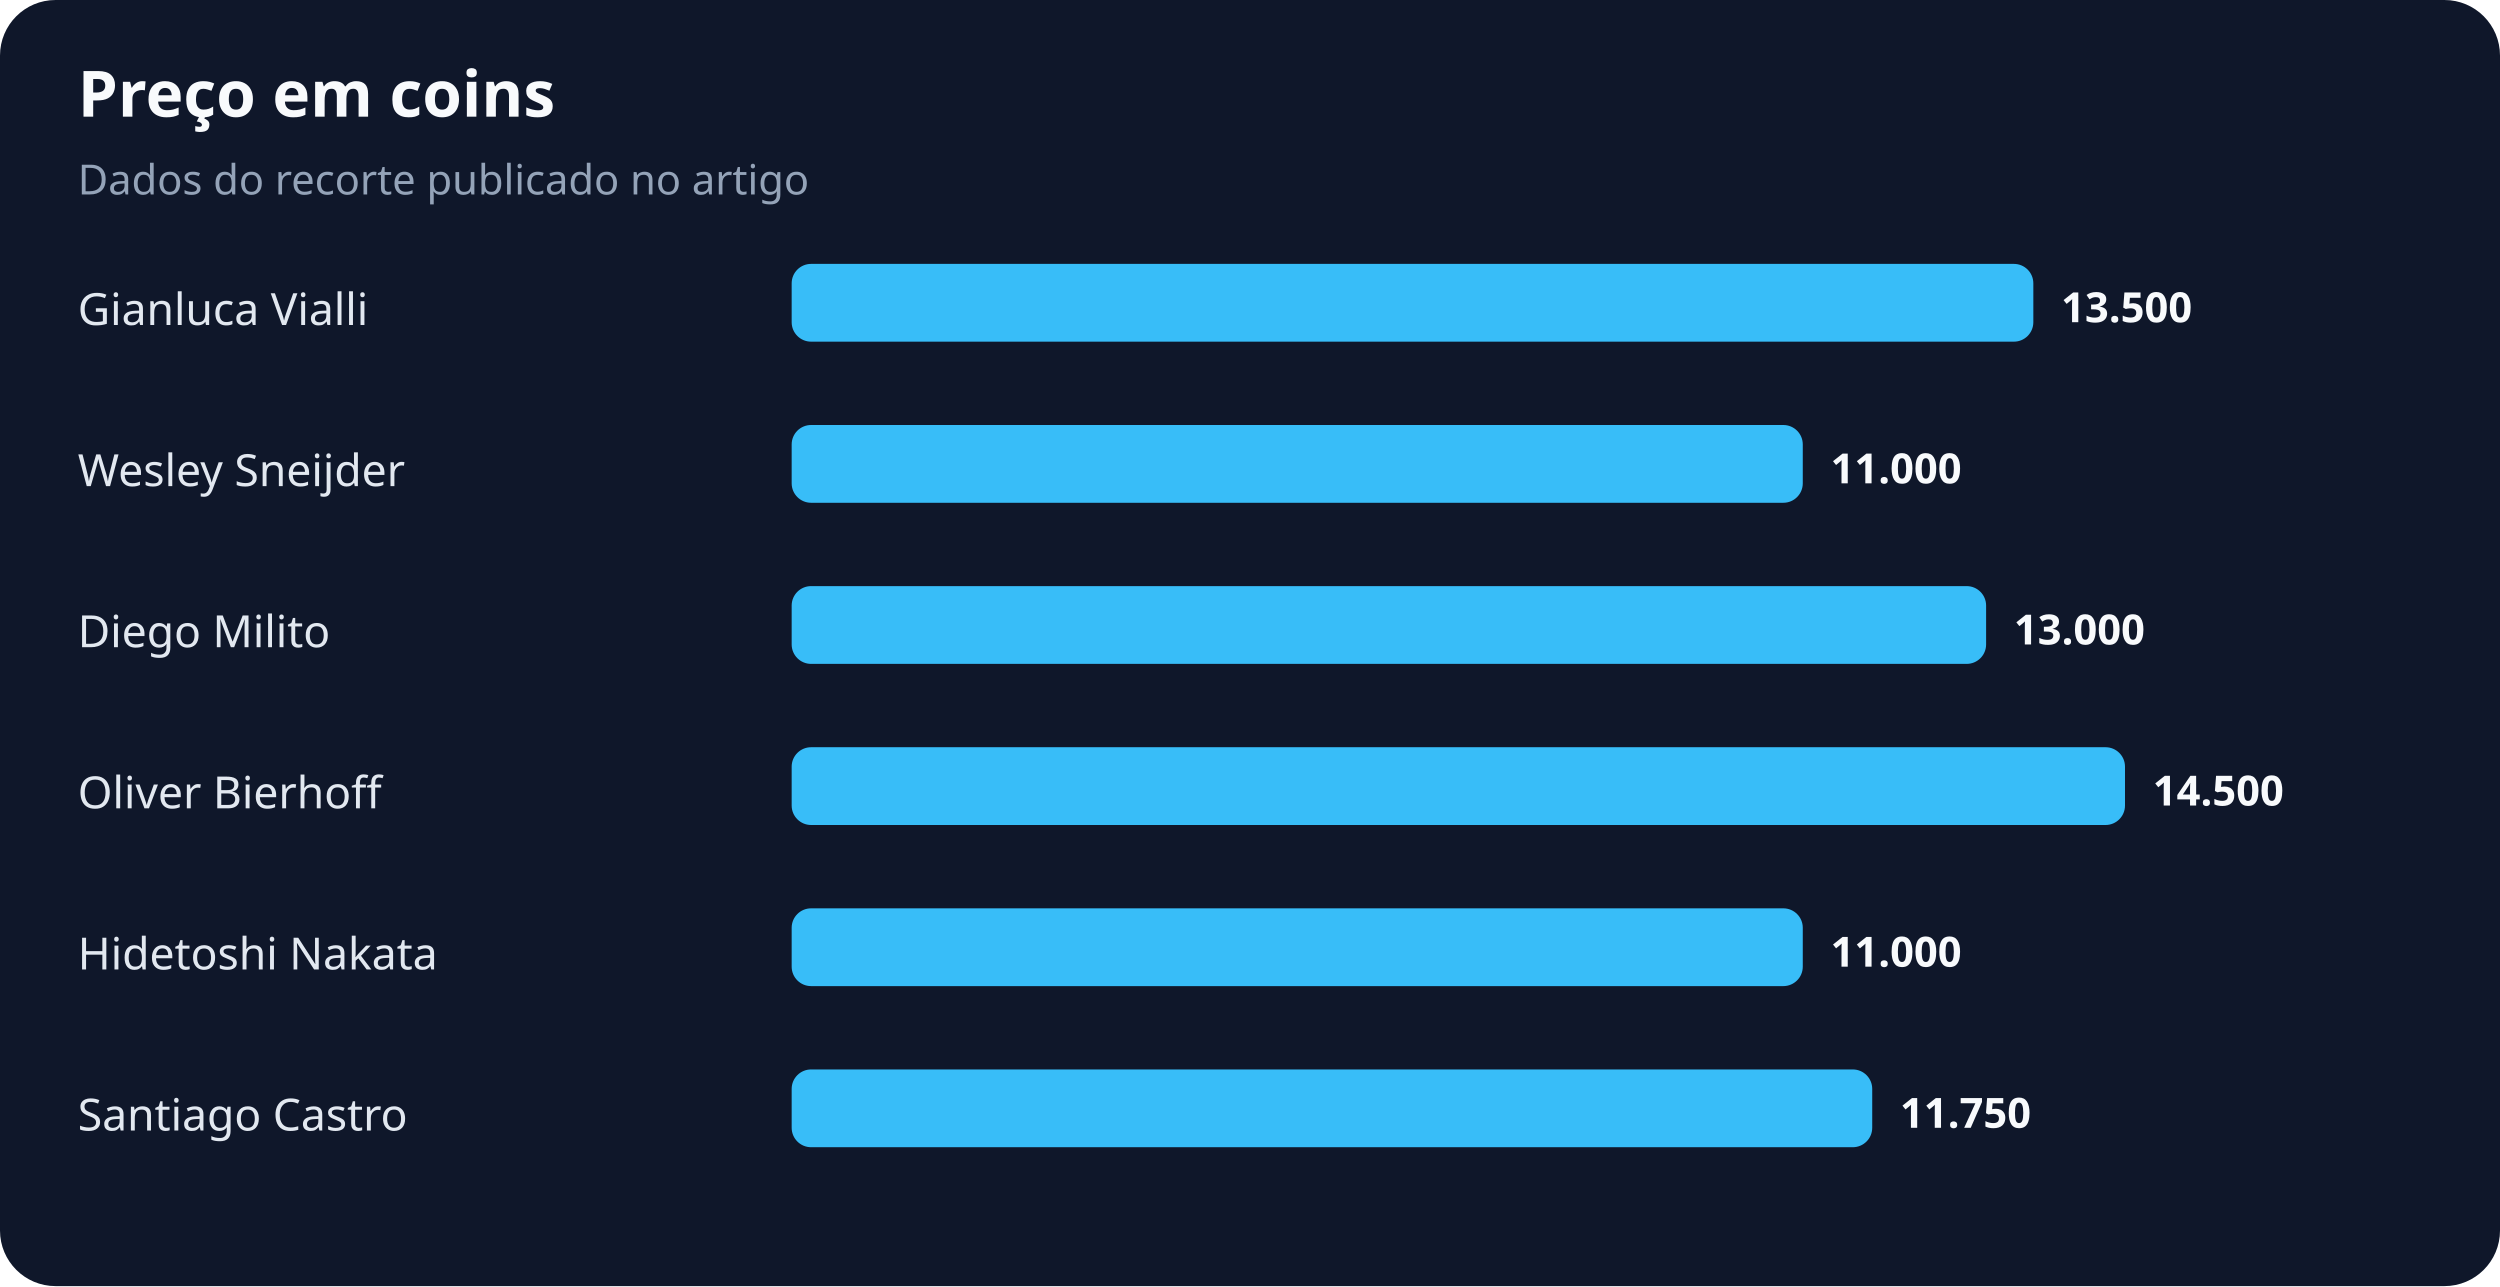
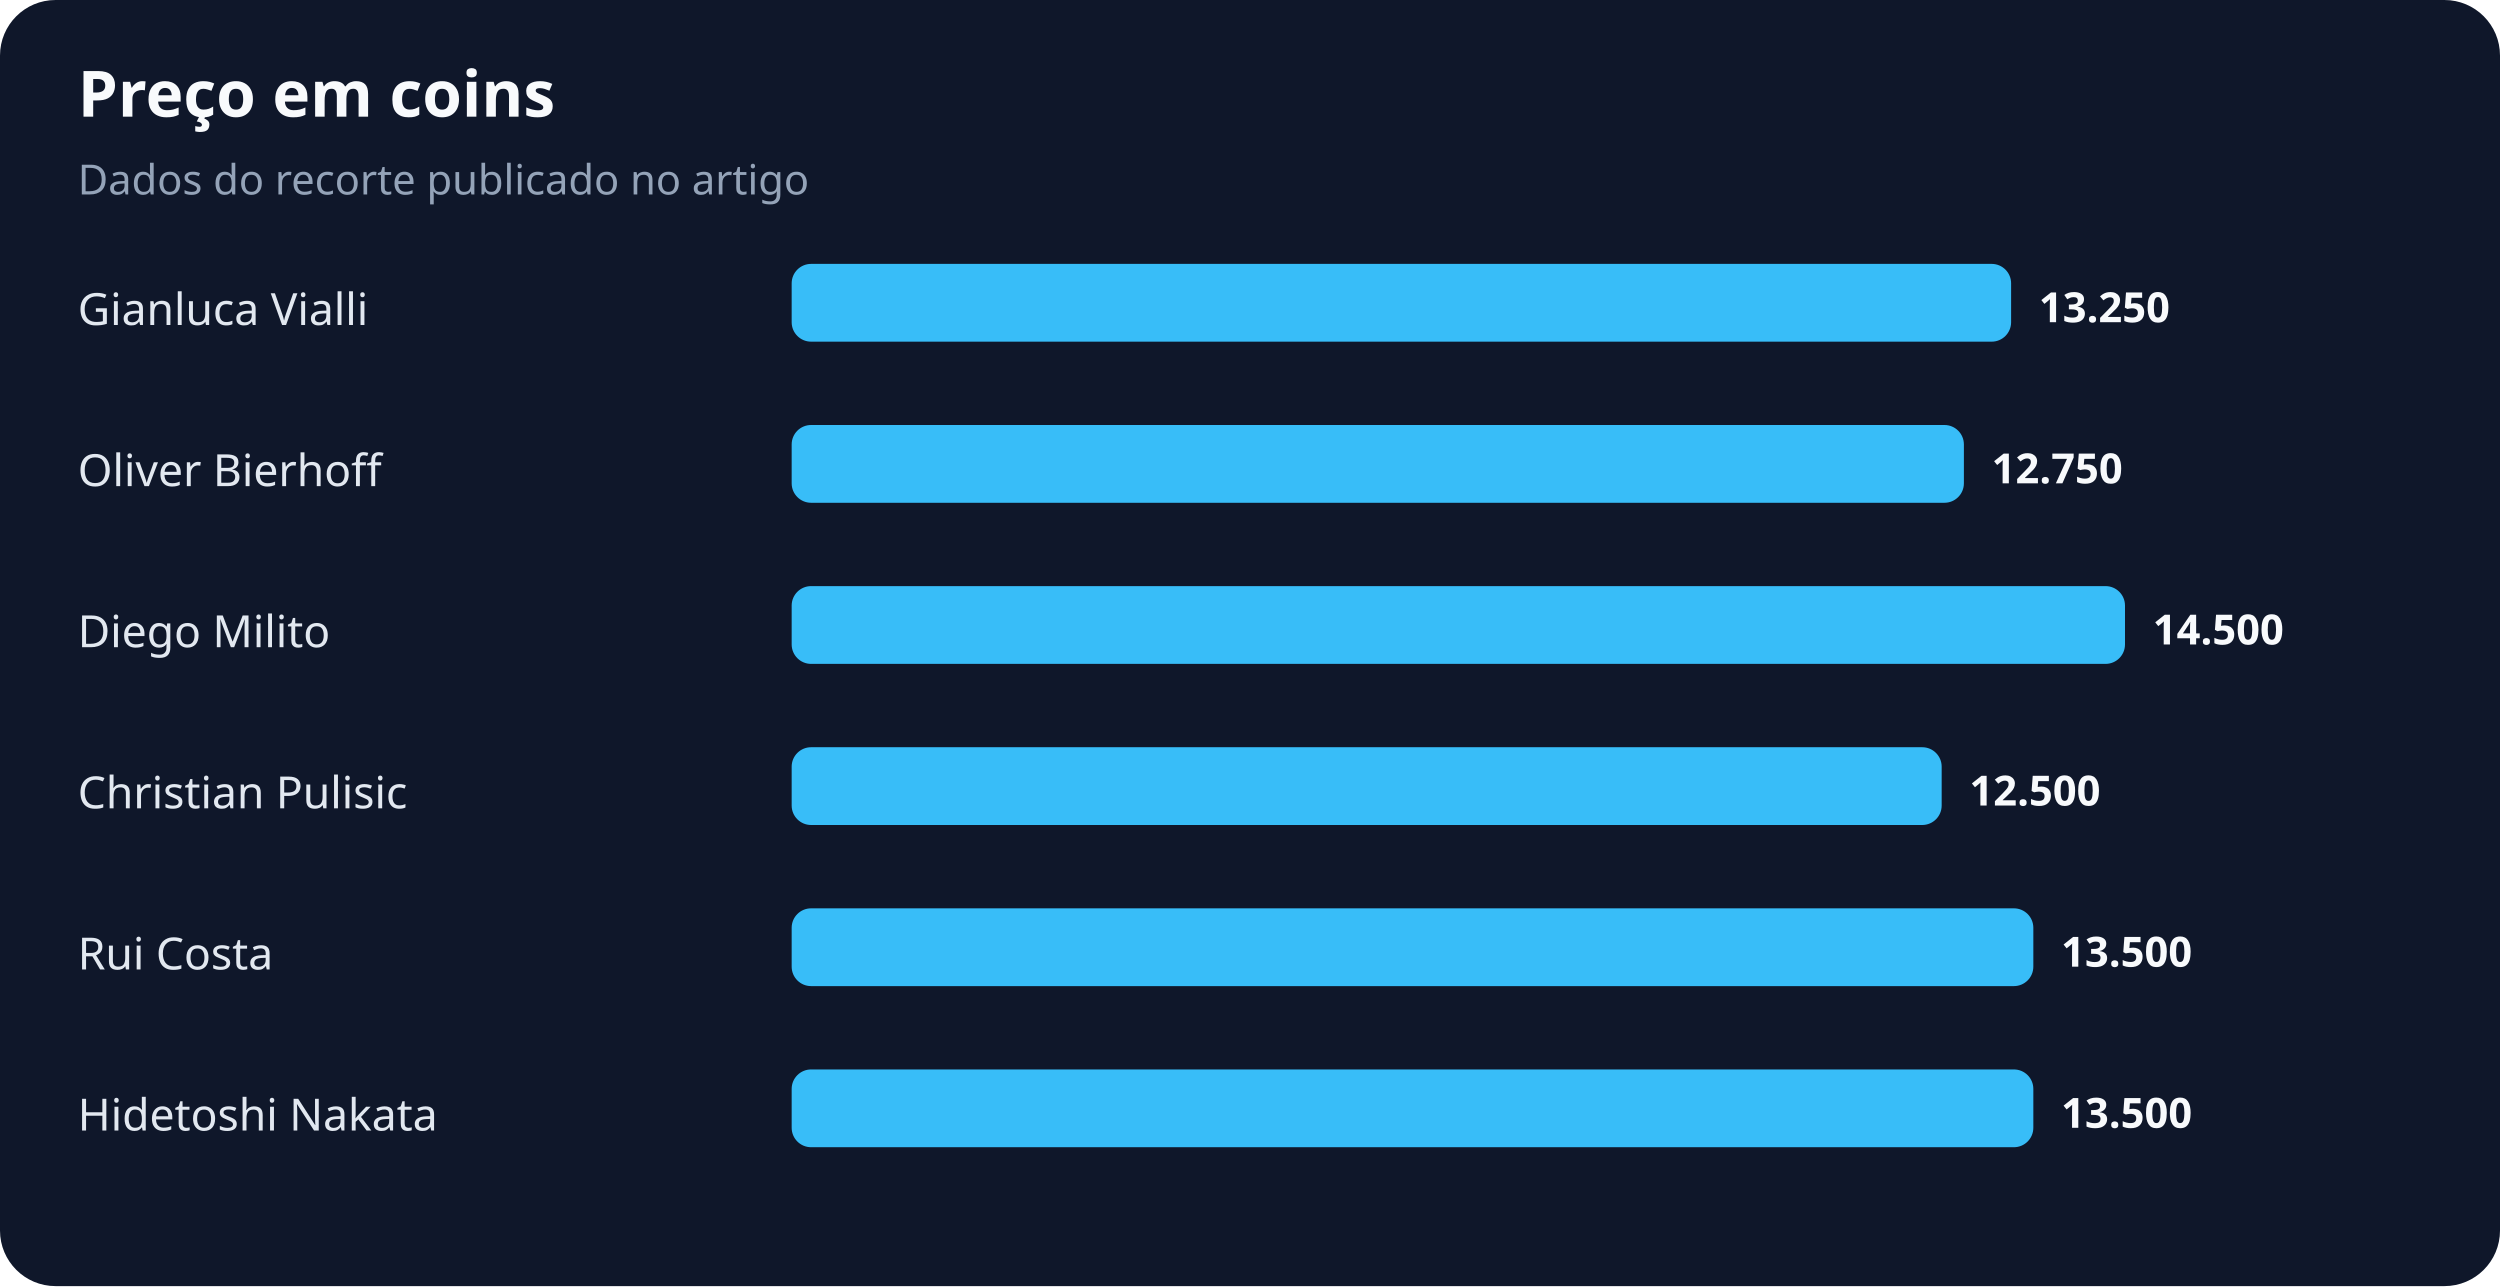
<svg xmlns="http://www.w3.org/2000/svg" width="900" height="463" viewBox="0 0 900 463" role="img" aria-labelledby="title desc">
  <rect width="100%" height="100%" rx="20" fill="#0f172a" />
  <text x="28" y="42" fill="#f8fafc" font-family="system-ui,sans-serif" font-size="23" font-weight="700">Preço em coins</text>
  <text x="28" y="70" fill="#94a3b8" font-family="system-ui,sans-serif" font-size="15">Dados do recorte publicado no artigo</text>
  <text x="28" y="117" fill="#e2e8f0" font-family="system-ui,sans-serif" font-size="16">Gianluca Vialli</text>
-   <rect x="285" y="95" width="447" height="28" rx="7" fill="#38bdf8" />
-   <text x="742" y="116" fill="#f8fafc" font-family="system-ui,sans-serif" font-size="15" font-weight="700">13.500</text>
-   <text x="28" y="175" fill="#e2e8f0" font-family="system-ui,sans-serif" font-size="16">Wesley Sneijder</text>
-   <rect x="285" y="153" width="364" height="28" rx="7" fill="#38bdf8" />
-   <text x="659" y="174" fill="#f8fafc" font-family="system-ui,sans-serif" font-size="15" font-weight="700">11.000</text>
+   <rect x="285" y="95" width="439" height="28" rx="7" fill="#38bdf8" />
+   <text x="734" y="116" fill="#f8fafc" font-family="system-ui,sans-serif" font-size="15" font-weight="700">13.250</text>
+   <text x="28" y="175" fill="#e2e8f0" font-family="system-ui,sans-serif" font-size="16">Oliver Bierhoff</text>
+   <rect x="285" y="153" width="422" height="28" rx="7" fill="#38bdf8" />
+   <text x="717" y="174" fill="#f8fafc" font-family="system-ui,sans-serif" font-size="15" font-weight="700">12.750</text>
  <text x="28" y="233" fill="#e2e8f0" font-family="system-ui,sans-serif" font-size="16">Diego Milito</text>
-   <rect x="285" y="211" width="430" height="28" rx="7" fill="#38bdf8" />
-   <text x="725" y="232" fill="#f8fafc" font-family="system-ui,sans-serif" font-size="15" font-weight="700">13.000</text>
-   <text x="28" y="291" fill="#e2e8f0" font-family="system-ui,sans-serif" font-size="16">Oliver Bierhoff</text>
-   <rect x="285" y="269" width="480" height="28" rx="7" fill="#38bdf8" />
-   <text x="775" y="290" fill="#f8fafc" font-family="system-ui,sans-serif" font-size="15" font-weight="700">14.500</text>
-   <text x="28" y="349" fill="#e2e8f0" font-family="system-ui,sans-serif" font-size="16">Hidetoshi Nakata</text>
-   <rect x="285" y="327" width="364" height="28" rx="7" fill="#38bdf8" />
-   <text x="659" y="348" fill="#f8fafc" font-family="system-ui,sans-serif" font-size="15" font-weight="700">11.000</text>
-   <text x="28" y="407" fill="#e2e8f0" font-family="system-ui,sans-serif" font-size="16">Santiago Castro</text>
-   <rect x="285" y="385" width="389" height="28" rx="7" fill="#38bdf8" />
-   <text x="684" y="406" fill="#f8fafc" font-family="system-ui,sans-serif" font-size="15" font-weight="700">11.750</text>
+   <rect x="285" y="211" width="480" height="28" rx="7" fill="#38bdf8" />
+   <text x="775" y="232" fill="#f8fafc" font-family="system-ui,sans-serif" font-size="15" font-weight="700">14.500</text>
+   <text x="28" y="291" fill="#e2e8f0" font-family="system-ui,sans-serif" font-size="16">Christian Pulisic</text>
+   <rect x="285" y="269" width="414" height="28" rx="7" fill="#38bdf8" />
+   <text x="709" y="290" fill="#f8fafc" font-family="system-ui,sans-serif" font-size="15" font-weight="700">12.500</text>
+   <text x="28" y="349" fill="#e2e8f0" font-family="system-ui,sans-serif" font-size="16">Rui Costa</text>
+   <rect x="285" y="327" width="447" height="28" rx="7" fill="#38bdf8" />
+   <text x="742" y="348" fill="#f8fafc" font-family="system-ui,sans-serif" font-size="15" font-weight="700">13.500</text>
+   <text x="28" y="407" fill="#e2e8f0" font-family="system-ui,sans-serif" font-size="16">Hidetoshi Nakata</text>
+   <rect x="285" y="385" width="447" height="28" rx="7" fill="#38bdf8" />
+   <text x="742" y="406" fill="#f8fafc" font-family="system-ui,sans-serif" font-size="15" font-weight="700">13.500</text>
</svg>
